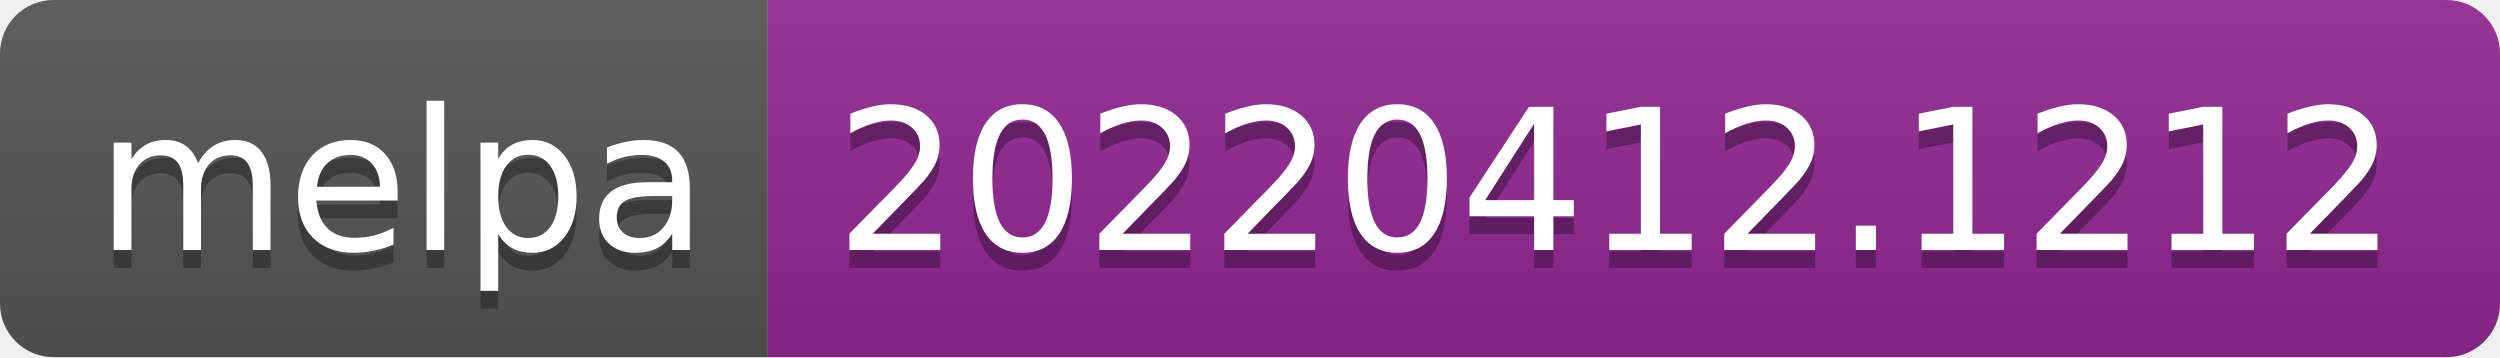
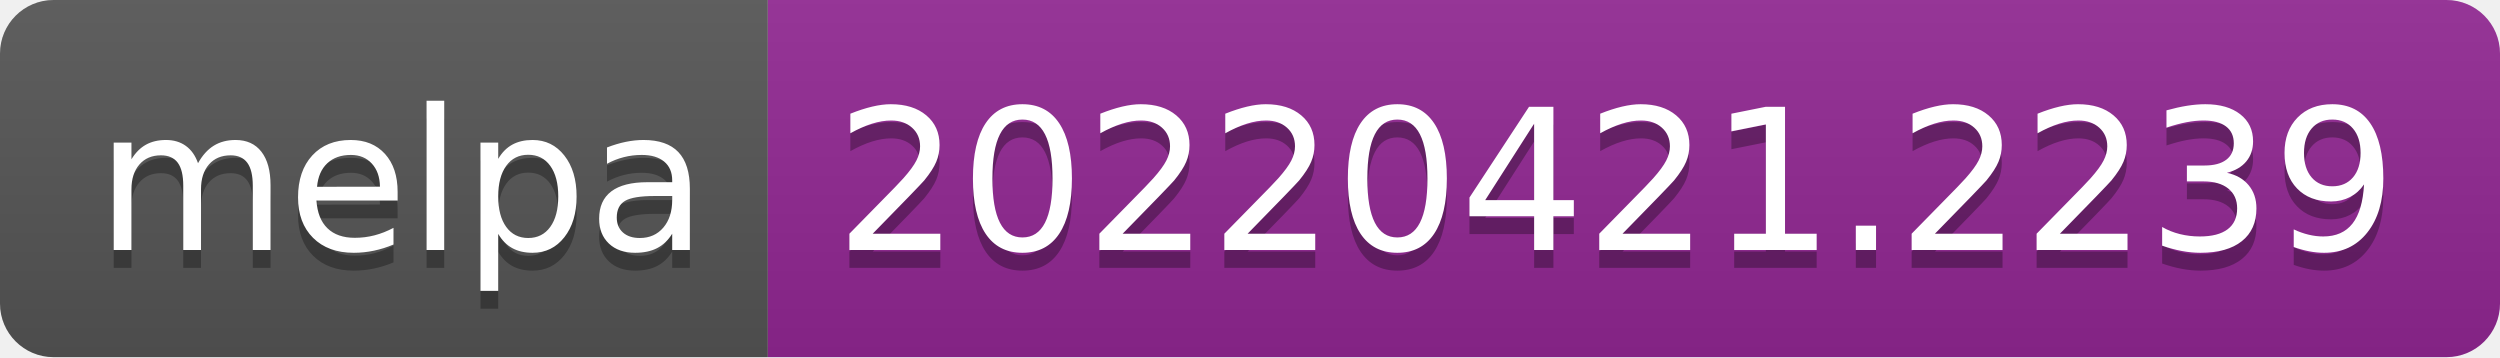
- <svg xmlns="http://www.w3.org/2000/svg" width="140" height="20" role="img" aria-label="melpa: 20220412.1212">
+ <svg xmlns="http://www.w3.org/2000/svg" width="140" height="20" role="img" aria-label="melpa: 20220421.2239">
  <linearGradient id="s" x2="0" y2="100%">
    <stop offset="0" stop-color="#bbb" stop-opacity=".1" />
    <stop offset="1" stop-opacity=".1" />
  </linearGradient>
  <clipPath id="r">
    <rect width="140" height="20" rx="3" fill="#fff" />
  </clipPath>
  <g clip-path="url(#r)">
    <rect width="43" height="20" fill="#555" />
    <rect x="43" width="97" height="20" fill="#922793" />
    <rect width="140" height="20" fill="url(#s)" />
  </g>
  <g fill="#fff" text-anchor="middle" font-family="Verdana,Geneva,DejaVu Sans,sans-serif" text-rendering="geometricPrecision" font-size="110">
    <text aria-hidden="true" x="225" y="150" fill="#010101" fill-opacity=".3" transform="scale(.1)" textLength="330">melpa</text>
    <text x="225" y="140" transform="scale(.1)" fill="#fff" textLength="330">melpa</text>
-     <text aria-hidden="true" x="905" y="150" fill="#010101" fill-opacity=".3" transform="scale(.1)" textLength="870">20220412.1212</text>
-     <text x="905" y="140" transform="scale(.1)" fill="#fff" textLength="870">20220412.1212</text>
+     <text aria-hidden="true" x="905" y="150" fill="#010101" fill-opacity=".3" transform="scale(.1)" textLength="870">20220421.2239</text>
+     <text x="905" y="140" transform="scale(.1)" fill="#fff" textLength="870">20220421.2239</text>
  </g>
</svg>
